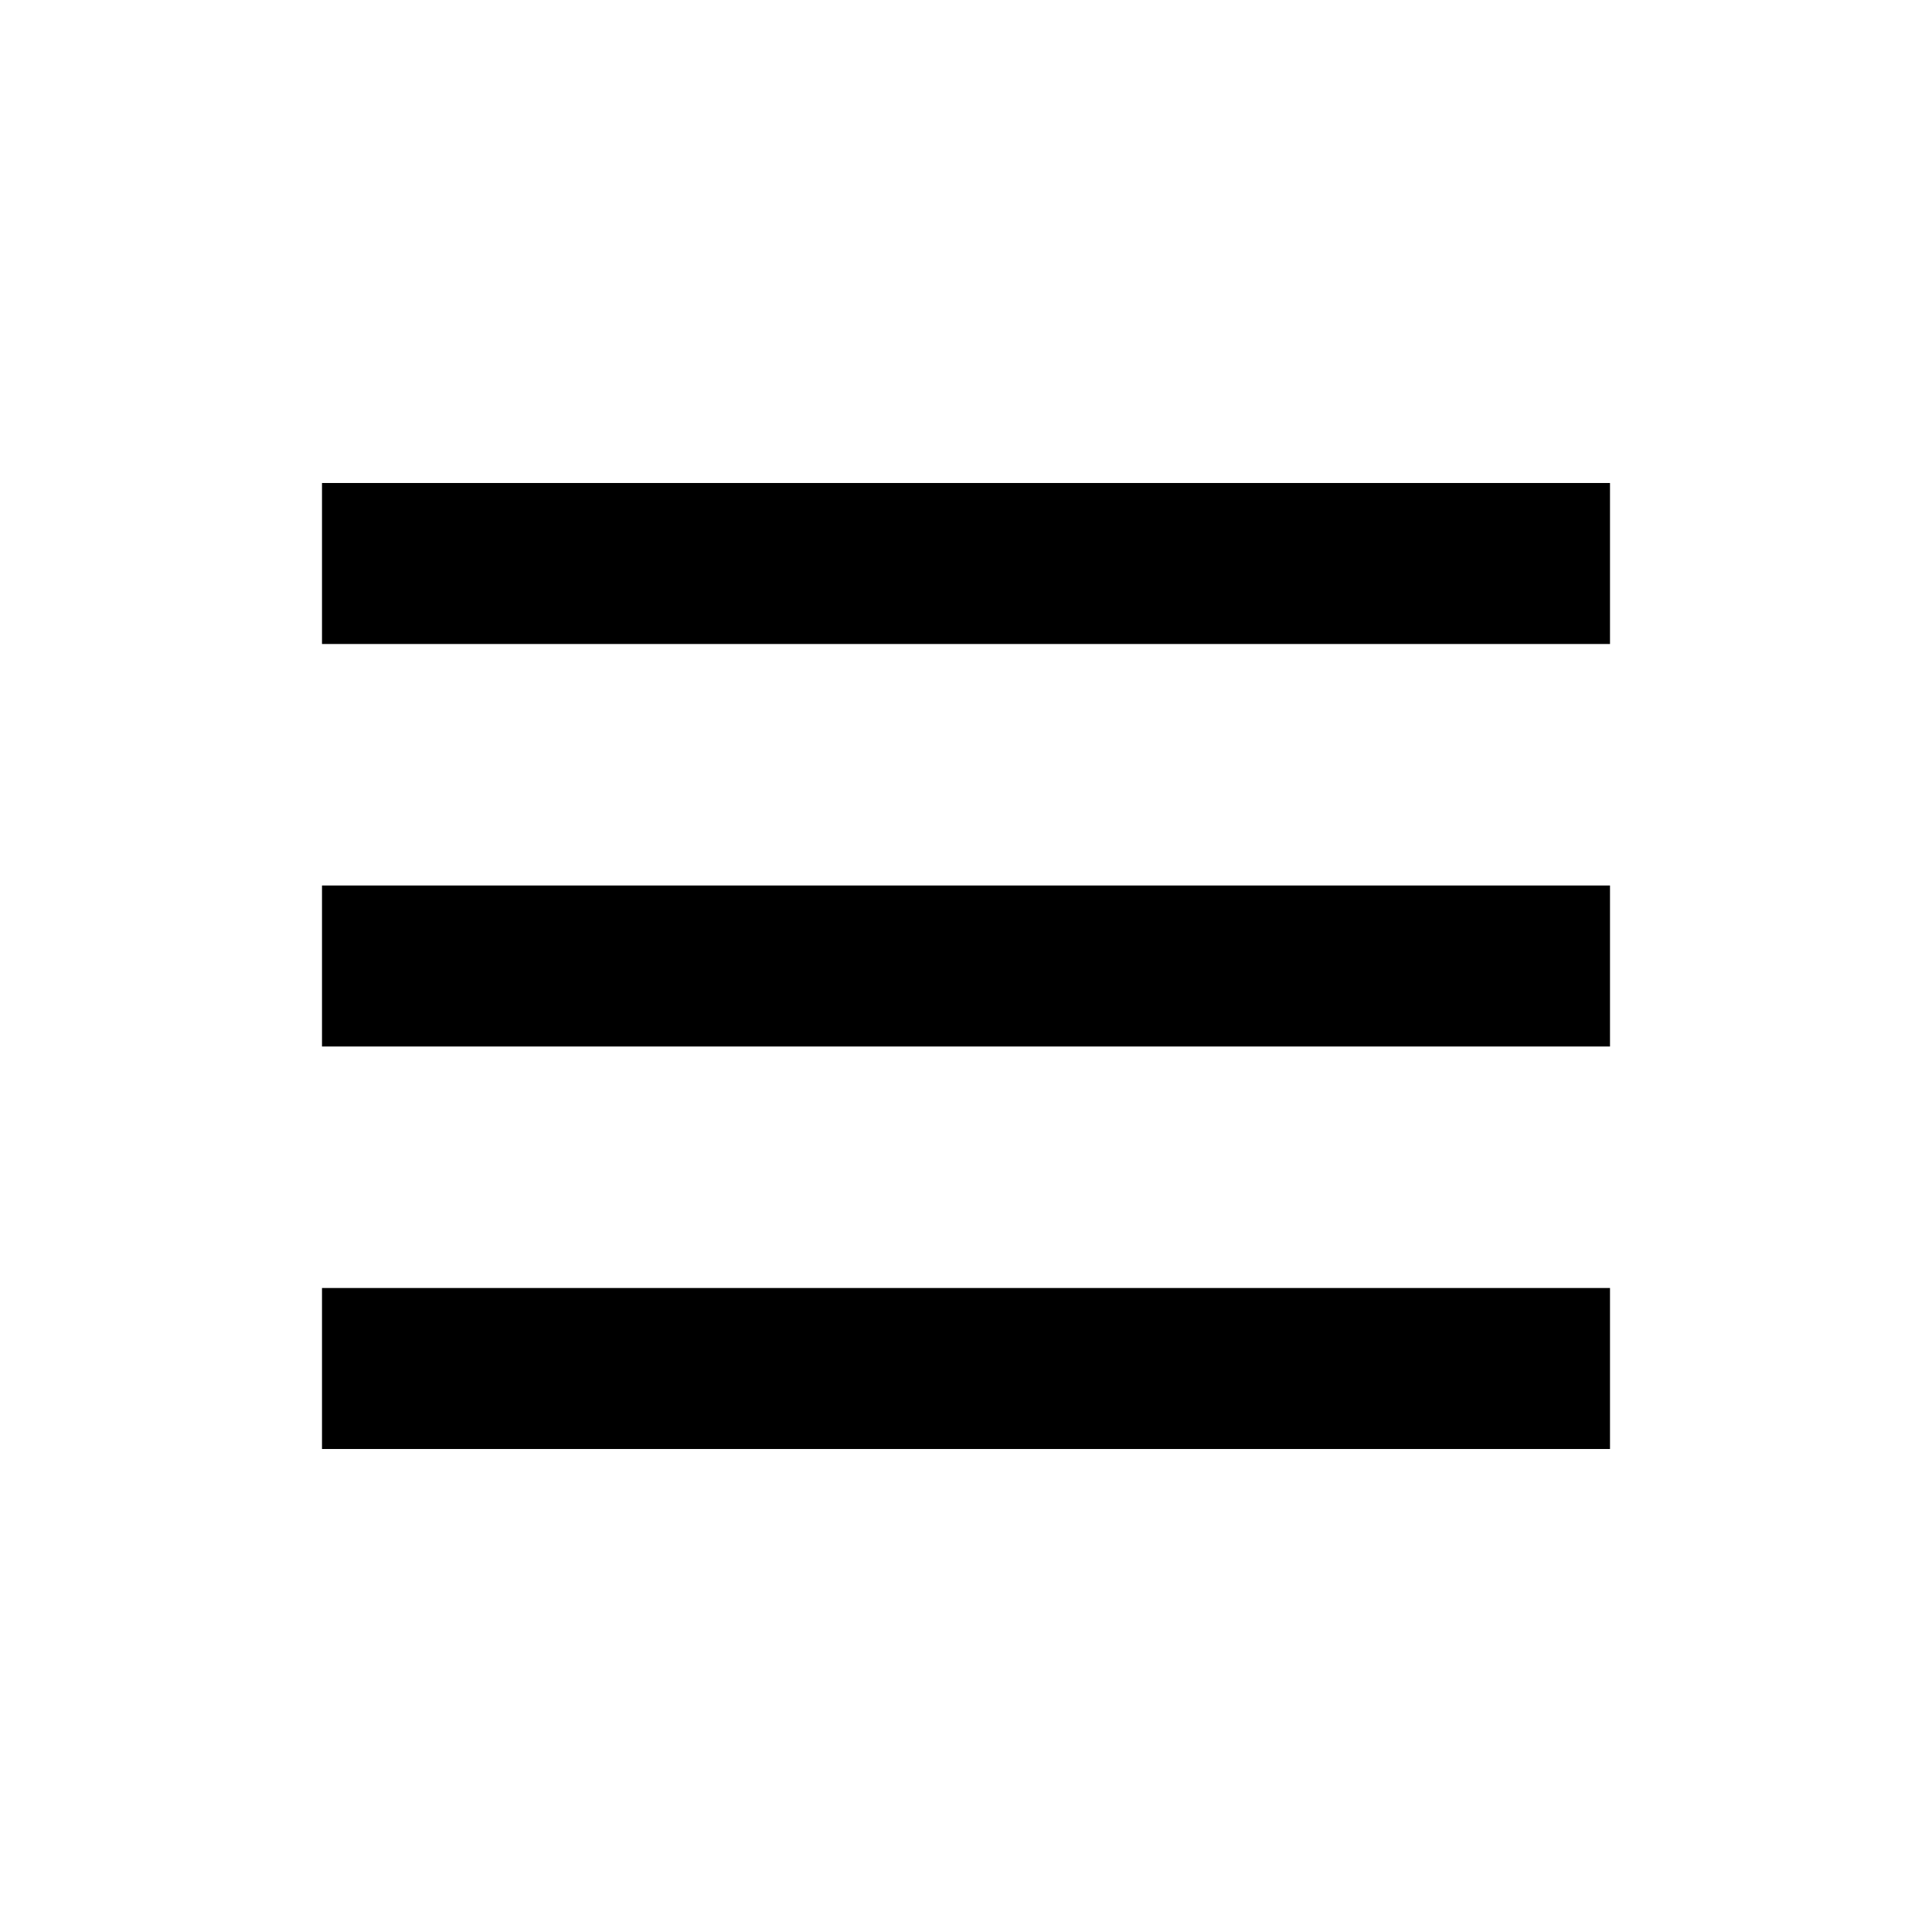
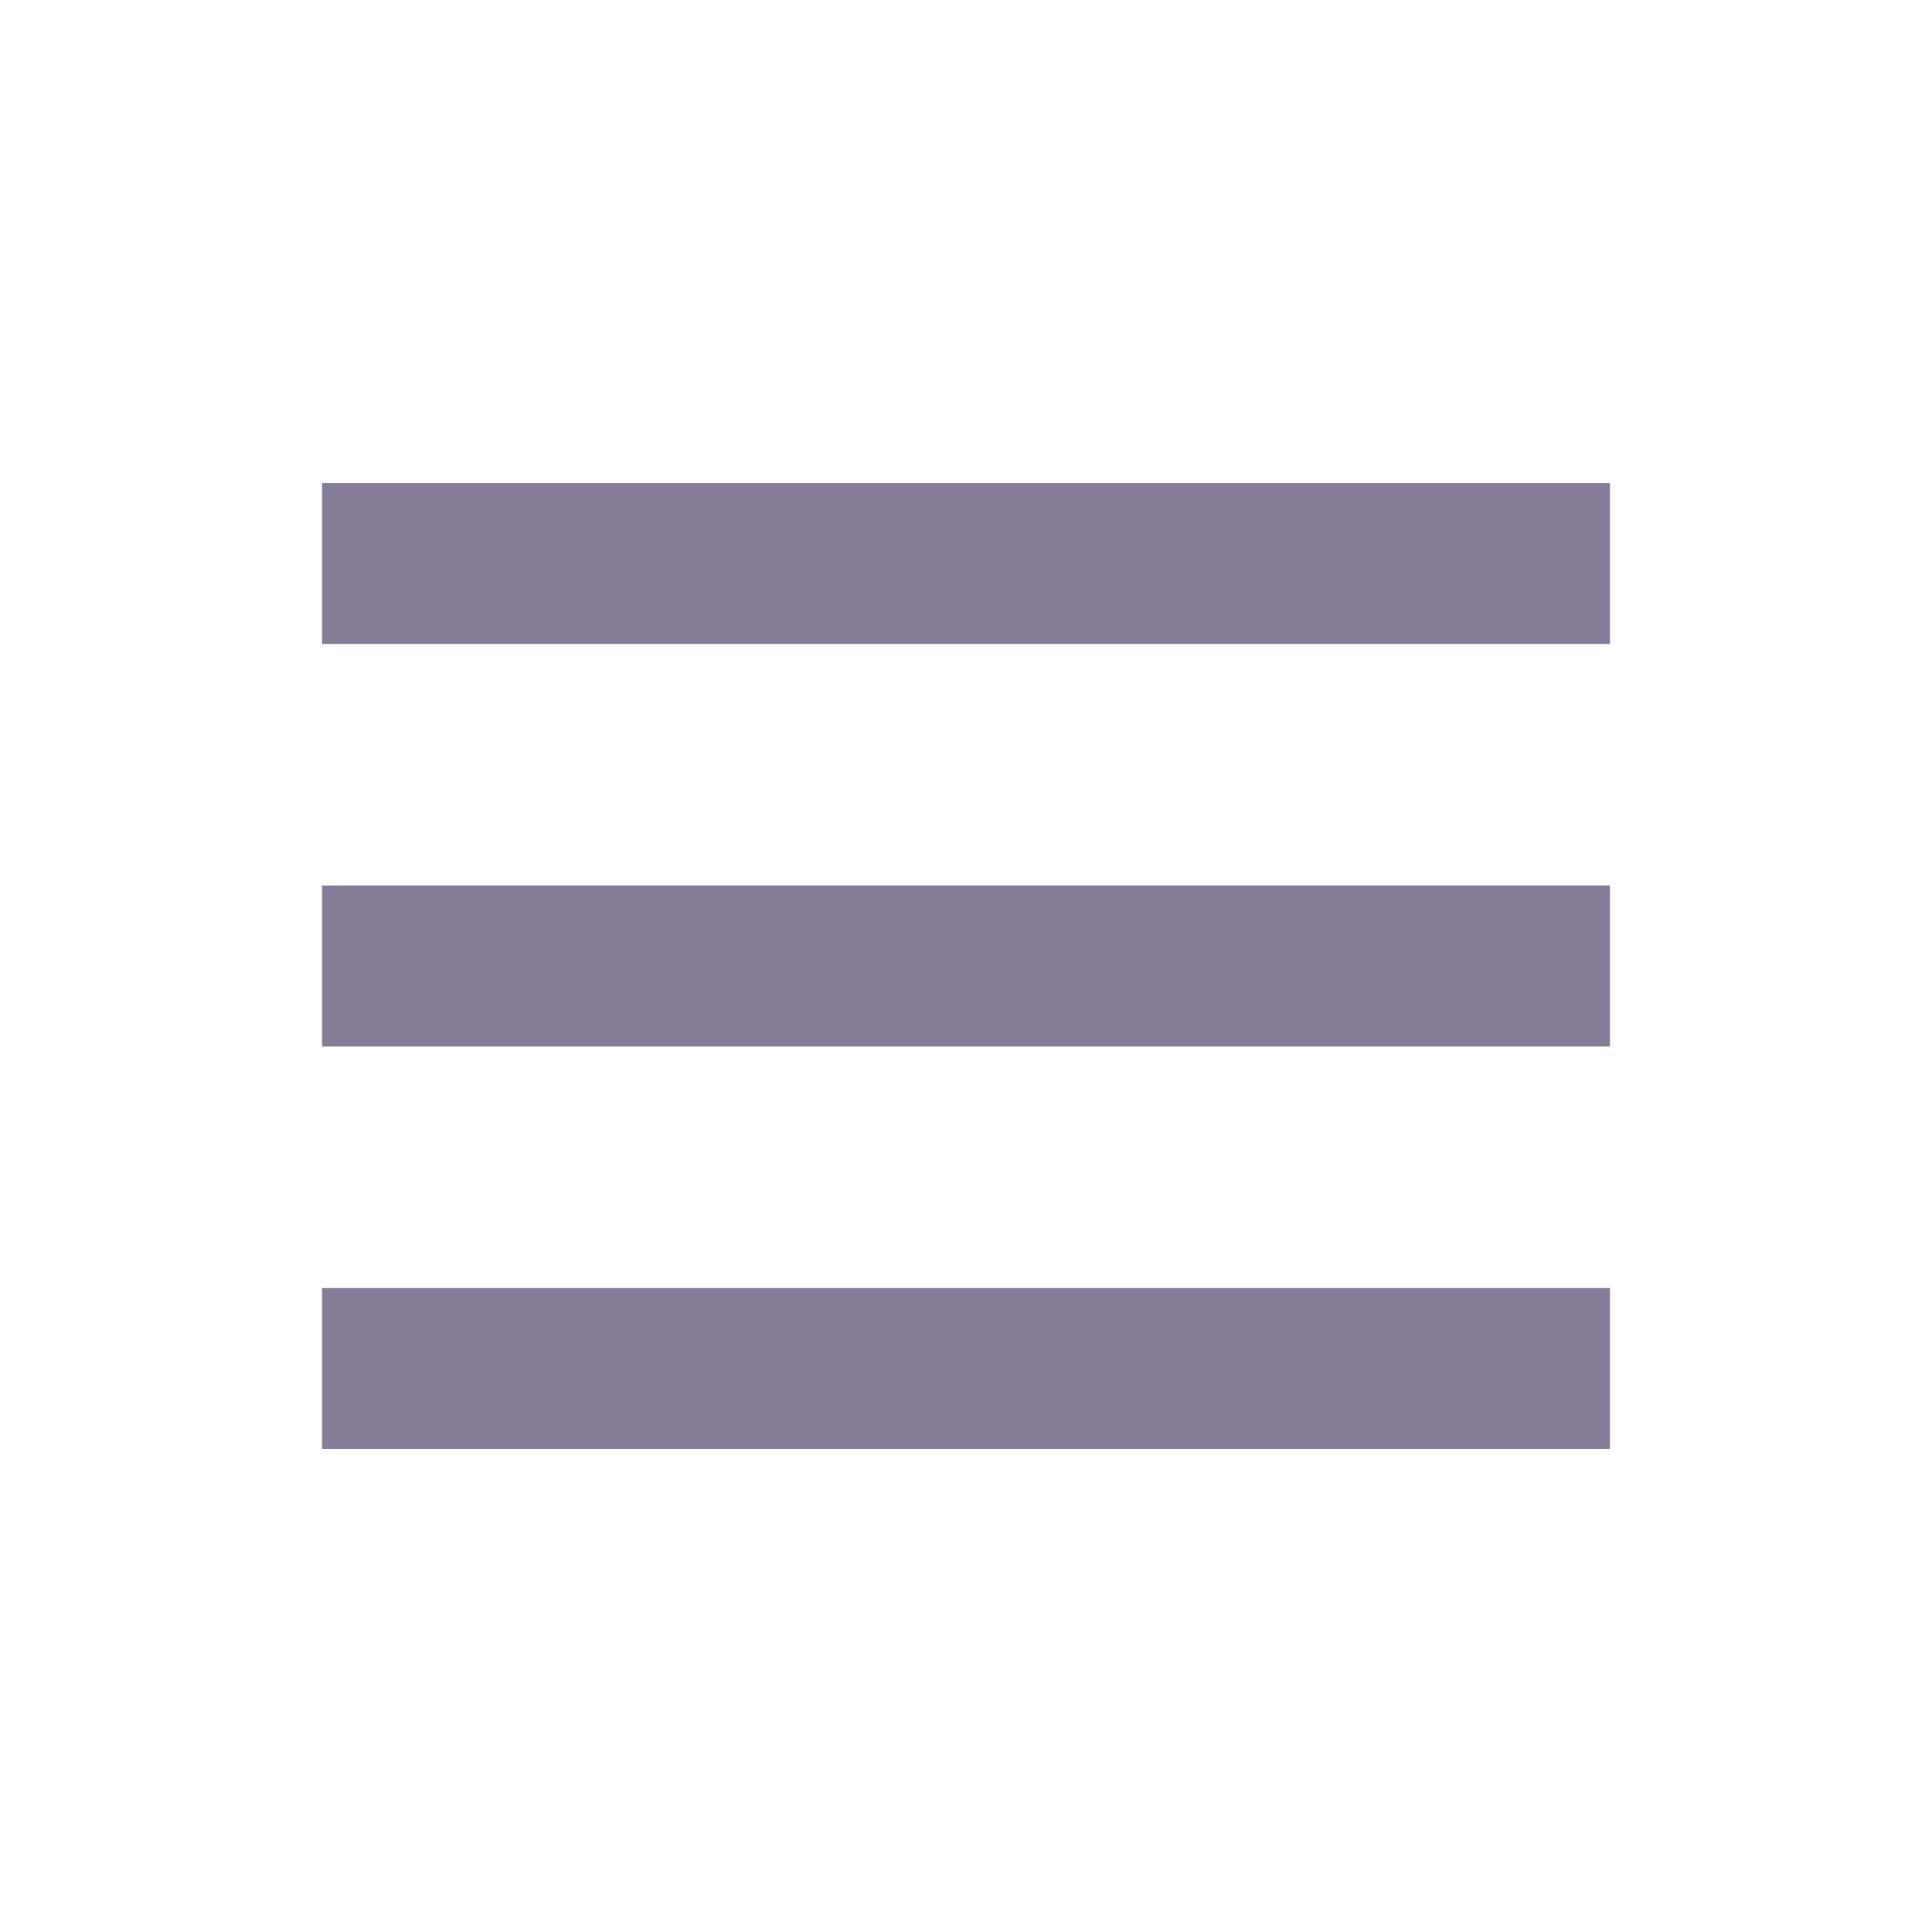
- <svg xmlns="http://www.w3.org/2000/svg" width="24" height="24" viewBox="0 0 24 24" fill="currentColor">
-   <path d="M4 6H20V8H4V6ZM4 11H20V13H4V11ZM4 16H20V18H4V16Z" fill="currentColor" />
+ <svg xmlns="http://www.w3.org/2000/svg" width="24" height="24" viewBox="0 0 24 24" fill="#877D9B">
+   <path d="M4 6H20V8H4V6ZM4 11H20V13H4V11ZM4 16H20V18H4V16Z" fill="#877D9B" />
</svg>
